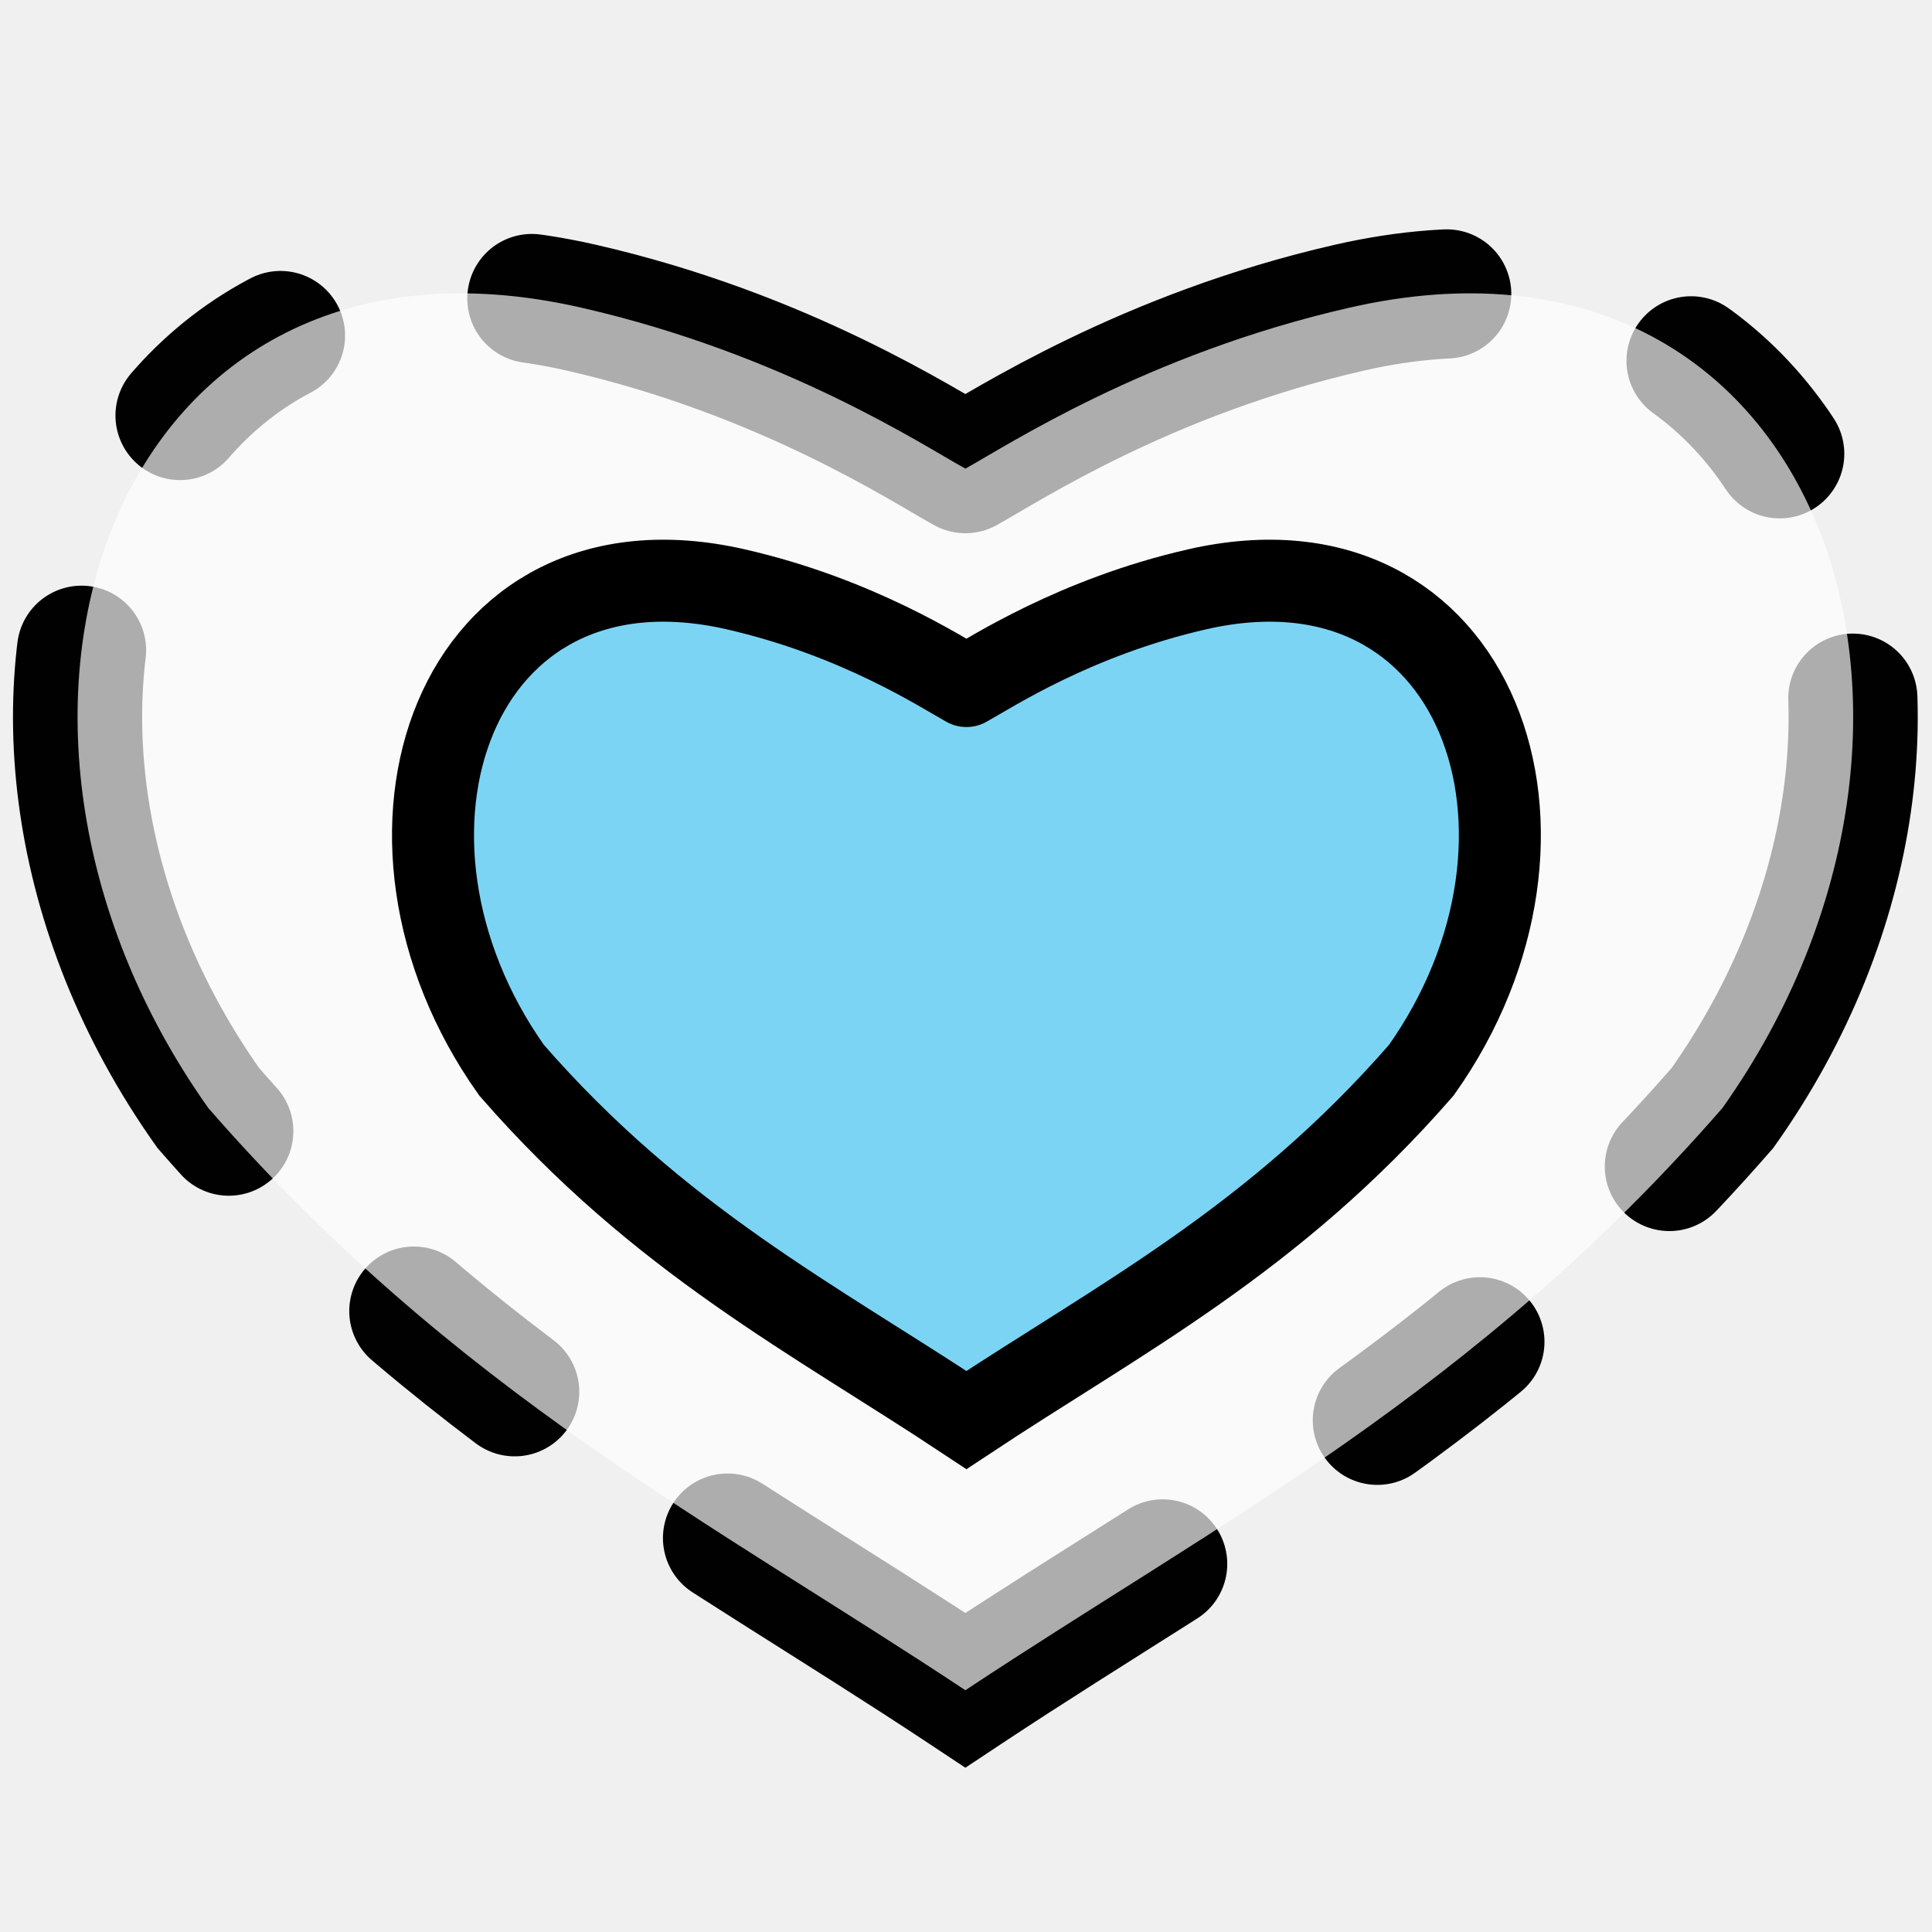
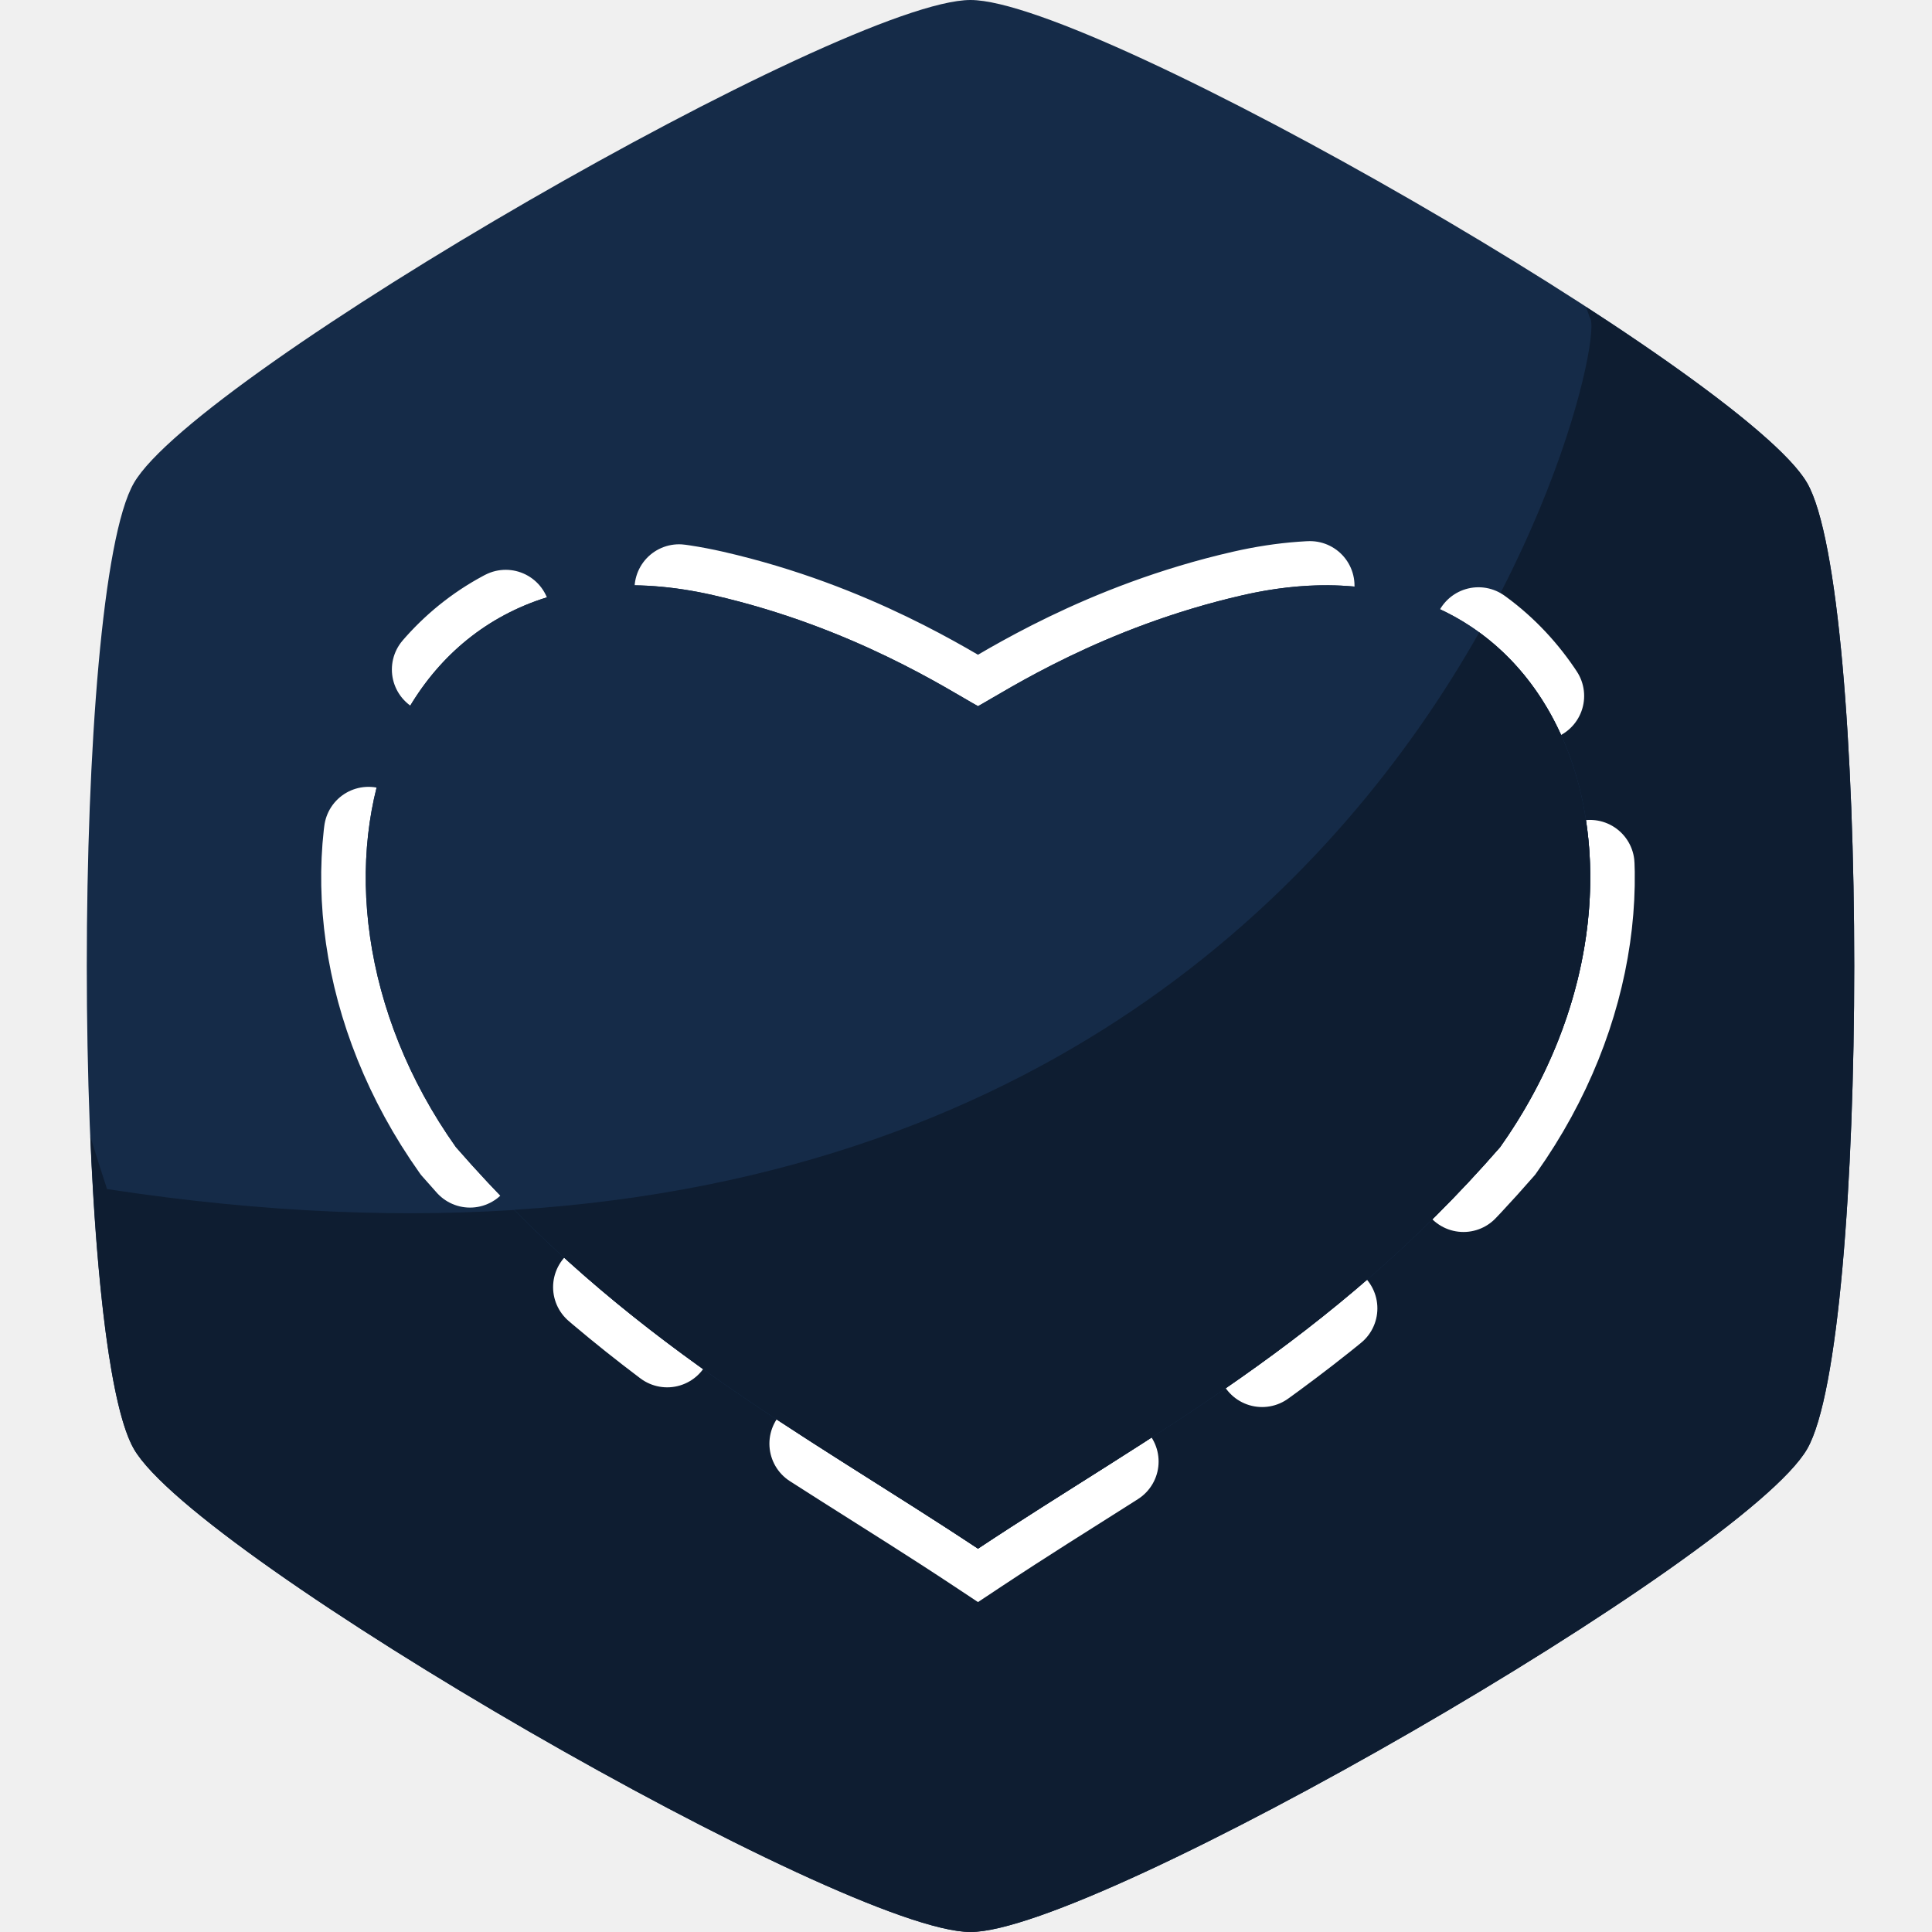
- <svg xmlns="http://www.w3.org/2000/svg" width="200" height="200" viewBox="0 0 306.273 306.273">
-   <g transform="translate(60.24417,322.0259)">
-     <path style="fill:#ffffff;fill-opacity:0.678;stroke:#010101;stroke-width:20.476;stroke-linecap:round;stroke-linejoin:miter;stroke-miterlimit:6;stroke-dasharray:81.902, 40.951, 20.476, 40.951;stroke-dashoffset:0;stroke-opacity:1;paint-order:stroke fill markers" d="m 92.792,-247.733 c 6.549,-3.598 28.632,-18.154 60.897,-25.522 74.389,-16.987 102.984,65.032 59.119,126.878 -39.188,45 -79.865,65.672 -120.015,92.298 -40.15,-26.626 -80.827,-47.298 -120.015,-92.298 -43.865,-61.845 -15.27,-143.864 59.119,-126.878 32.265,7.368 54.347,21.924 60.897,25.522" />
-     <path style="fill:#7bd4f4;fill-opacity:0.99;stroke:#000000;stroke-width:12.998;stroke-linecap:round;stroke-linejoin:miter;stroke-miterlimit:4;stroke-dasharray:none;stroke-dashoffset:0;stroke-opacity:1" d="m 92.961,-213.272 c 3.935,-2.162 17.203,-10.908 36.59,-15.335 44.696,-10.206 61.878,39.075 35.521,76.235 -23.546,27.038 -47.987,39.459 -72.111,55.457 -24.124,-15.998 -48.565,-28.419 -72.111,-55.457 -26.356,-37.16 -9.175,-86.441 35.521,-76.235 19.386,4.427 32.655,13.173 36.59,15.335" />
-   </g>
+ <svg xmlns="http://www.w3.org/2000/svg" width="200" height="200" version="1.1" viewBox="0 0 52.915 52.915">
+   <path accentTint="fill" d="m49.495 13.229c1.72 2.979 1.72 23.48 0 26.457-1.72 2.978-19.475 13.229-22.914 13.229-3.44 0-21.195-10.251-22.914-13.229-1.72-2.979-1.72-23.48 0-26.457 1.72-2.979 19.475-13.229 22.914-13.229 3.44 0 21.195 10.251 22.914 13.229z" fill="#152b48" stroke-width=".112" style="paint-order:stroke fill markers" />
+   <path accentTintDarker="fill" d="m43.44 8.408c0.035 0.097 0.07 0.194 0.103 0.291 0.665 0.621-5.816 29.196-40.611 23.868-0.161-0.488-0.312-0.967-0.458-1.444 0.17 4.049 0.565 7.476 1.193 8.563 1.719 2.978 19.475 13.229 22.914 13.229 3.439 0 21.195-10.251 22.914-13.229 1.72-2.978 1.72-23.479 0-26.458-0.579-1.004-2.996-2.837-6.056-4.822z" fill="#0e1d31" stroke-width=".112" style="paint-order:stroke fill markers" />
+   <path d="m26.786 19.341c0.78-0.429 3.412-2.163 7.256-3.041 8.863-2.024 12.27 7.748 7.044 15.118-4.669 5.362-9.516 7.825-14.3 10.997-4.784-3.172-9.63-5.636-14.3-10.997-5.226-7.369-1.819-17.141 7.044-15.118 3.844 0.878 6.475 2.612 7.256 3.041" fill="#152b48" stroke="#fff" stroke-dasharray="9.759, 4.879, 2.44, 4.879" stroke-linecap="round" stroke-miterlimit="6" stroke-width="2.44" style="paint-order:stroke fill markers" />
+   <path accentTint="fill" d="m36.389 16.03c-0.732-0.006-1.515 0.08-2.346 0.27-3.845 0.878-6.476 2.612-7.256 3.041h-4.68e-4c-0.78-0.429-3.412-2.163-7.256-3.041-8.863-2.023-12.27 7.749-7.044 15.118 4.67 5.362 9.517 7.825 14.3 10.997 4.784-3.172 9.631-5.635 14.3-10.997 4.736-6.679 2.382-15.331-4.698-15.388z" fill="#152b48" stroke-width=".112" style="paint-order:stroke fill markers" />
+   <path accentTintDarker="fill" d="m40.514 17.321c-3.765 6.653-11.568 14.871-26.43 15.814 4.172 4.21 8.461 6.469 12.702 9.281 4.784-3.172 9.631-5.635 14.3-10.997 3.64-5.133 3.091-11.431-0.572-14.097z" fill="#0e1d31" stroke-width=".238" style="paint-order:stroke fill markers" />
</svg>
